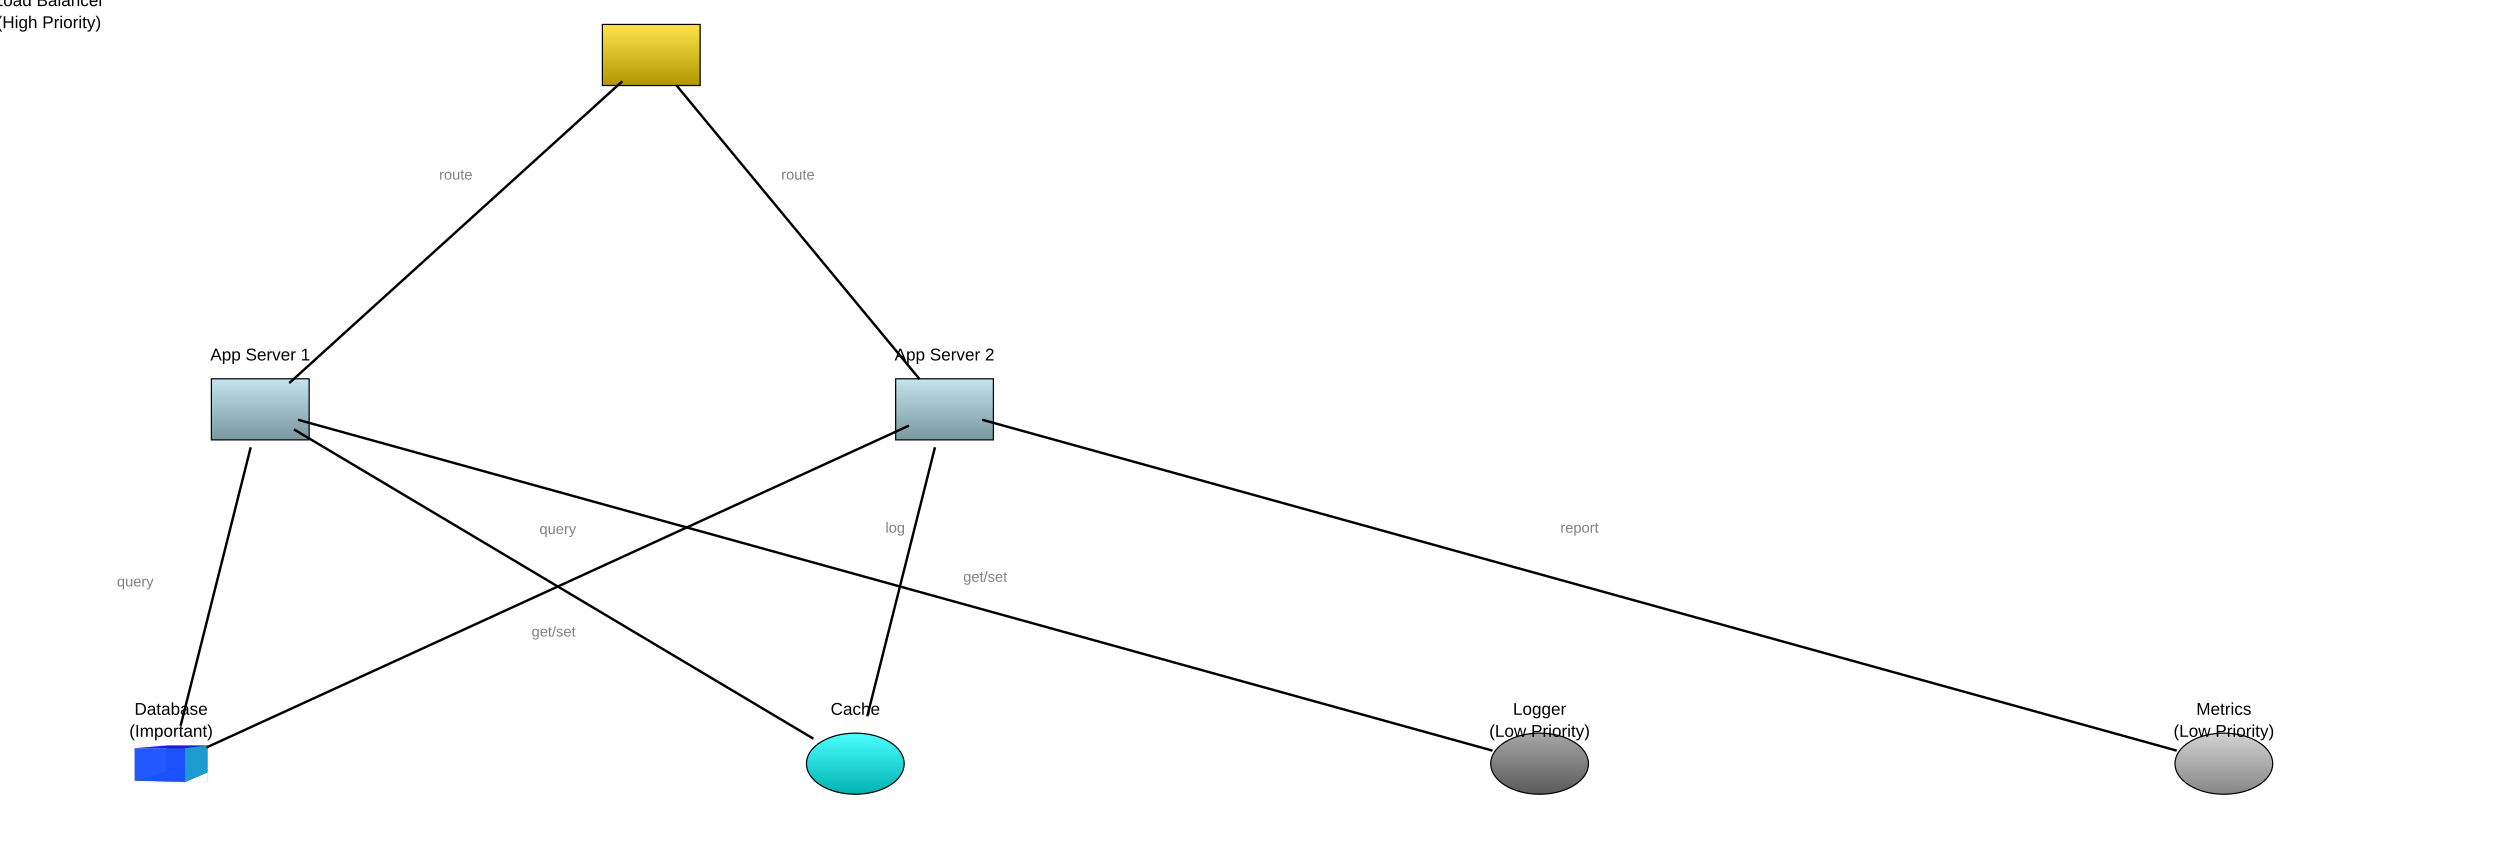
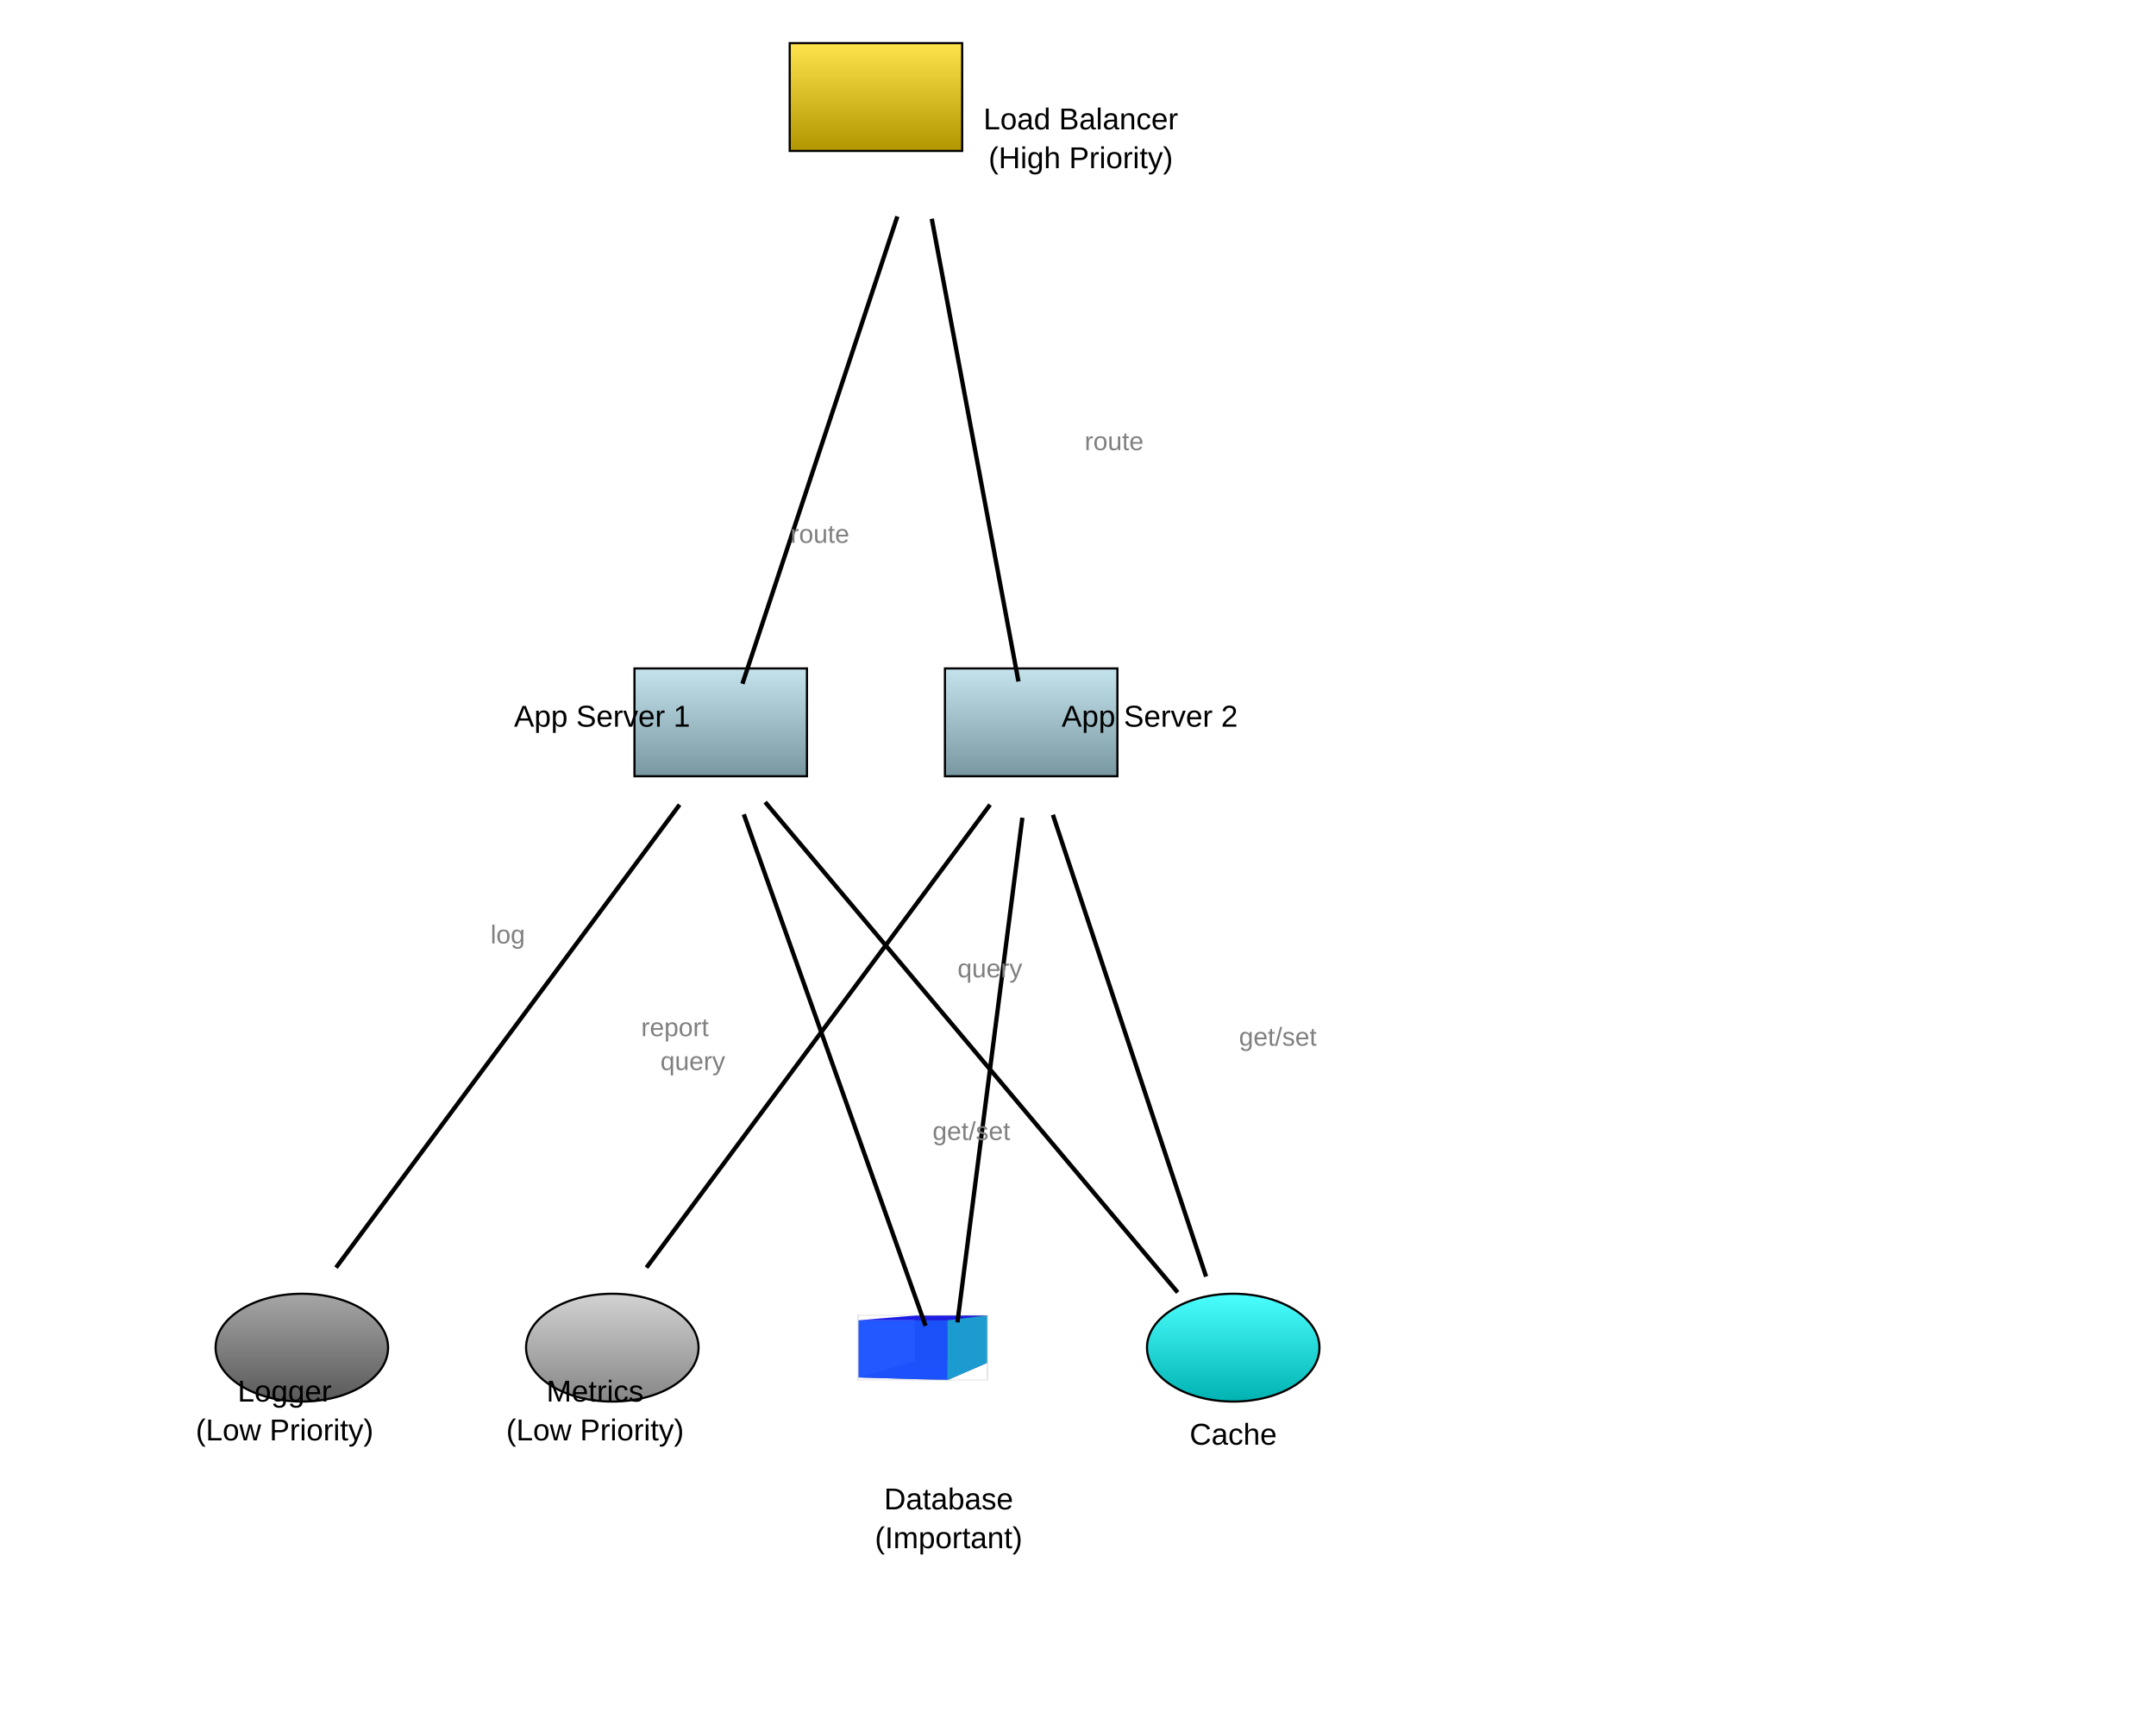
- <svg xmlns="http://www.w3.org/2000/svg" baseProfile="full" height="700.0" version="1.1" viewBox="0,0,2046.0,700.0" width="2046.0">
+ <svg xmlns="http://www.w3.org/2000/svg" baseProfile="full" height="800" version="1.1" viewBox="0,0,1000,800" width="1000">
  <defs>
    <marker id="arrow-end" markerHeight="10" markerWidth="10" orient="auto" refX="10" refY="5">
      <path d="M 0 0 L 10 5 L 0 10 z" fill="black" />
    </marker>
    <marker id="arrow-start" markerHeight="10" markerWidth="10" orient="auto" refX="0" refY="5">
      <path d="M 10 0 L 0 5 L 10 10 z" fill="black" />
    </marker>
    <linearGradient id="gradient-load-balancer" x1="0%" x2="0%" y1="0%" y2="100%">
      <stop offset="0%" stop-color="#ffe34c" />
      <stop offset="100%" stop-color="#b29600" />
    </linearGradient>
    <linearGradient id="gradient-app-server-1" x1="0%" x2="0%" y1="0%" y2="100%">
      <stop offset="0%" stop-color="#c5e3ed" />
      <stop offset="100%" stop-color="#7997a1" />
    </linearGradient>
    <linearGradient id="gradient-app-server-2" x1="0%" x2="0%" y1="0%" y2="100%">
      <stop offset="0%" stop-color="#c5e3ed" />
      <stop offset="100%" stop-color="#7997a1" />
    </linearGradient>
    <linearGradient id="gradient-database" x1="0%" x2="0%" y1="0%" y2="100%">
      <stop offset="0%" stop-color="#ffc04c" />
      <stop offset="100%" stop-color="#b27300" />
    </linearGradient>
    <linearGradient id="gradient-cache" x1="0%" x2="0%" y1="0%" y2="100%">
      <stop offset="0%" stop-color="#4cffff" />
      <stop offset="100%" stop-color="#00b2b2" />
    </linearGradient>
    <linearGradient id="gradient-logger" x1="0%" x2="0%" y1="0%" y2="100%">
      <stop offset="0%" stop-color="#a6a6a6" />
      <stop offset="100%" stop-color="#595959" />
    </linearGradient>
    <linearGradient id="gradient-metrics" x1="0%" x2="0%" y1="0%" y2="100%">
      <stop offset="0%" stop-color="#d2d2d2" />
      <stop offset="100%" stop-color="#868686" />
    </linearGradient>
  </defs>
-   <rect fill="url(#gradient-load-balancer)" height="50" stroke="black" width="80" x="493.0" y="20.0" />
-   <rect fill="url(#gradient-app-server-1)" height="50" stroke="black" width="80" x="173.0" y="310.0" />
-   <rect fill="url(#gradient-app-server-2)" height="50" stroke="black" width="80" x="733.0" y="310.0" />
+   <rect fill="url(#gradient-load-balancer)" height="50" stroke="black" width="80" x="366.279" y="20.0" />
+   <rect fill="url(#gradient-app-server-1)" height="50" stroke="black" width="80" x="294.279" y="310.0" />
+   <rect fill="url(#gradient-app-server-2)" height="50" stroke="black" width="80" x="438.279" y="310.0" />
  <g id="database">
-     <g transform="translate(110.0,610.0) scale(1.204819,0.6928406) translate(-0.9,-1.4)">
+     <g transform="translate(398.0,610.0) scale(1.204819,0.6928406) translate(-0.9,-1.4)">
      <path d="M 22.754,32.117 0.945,43 V 4.729 L 22.754,1.57 Z" fill="#e9e9ff" stroke="none" />
      <path d="M 50.713,33.121 V 1.463 L 22.754,1.57 V 32.117 Z" fill="#353564" stroke="none" />
      <path d="M 50.713,33.121 35.296,44.771 0.945,43 22.754,32.117 Z" fill="#4d4d9f" stroke="none" />
      <path d="M 50.713,1.463 35.296,4.738 0.945,4.729 22.754,1.57 Z" fill="#1c1ce6" opacity="1" stroke="none" />
      <path d="M 35.296,44.771 V 4.738 L 0.945,4.729 V 43 Z" fill="#1a52ff" opacity="0.96" stroke="none" />
      <path d="M 50.713,33.121 35.296,44.771 V 4.738 L 50.713,1.463 Z" fill="#1c9bd0" stroke="none" />
      <rect fill="none" height="43.3" opacity="0.67" stroke="#cbcbcb" stroke-width="0.48" width="49.8" x="0.9" y="1.4" />
    </g>
  </g>
-   <ellipse cx="700.0" cy="625.0" fill="url(#gradient-cache)" rx="40.0" ry="25.0" stroke="black" />
-   <ellipse cx="1260.0" cy="625.0" fill="url(#gradient-logger)" rx="40.0" ry="25.0" stroke="black" />
-   <ellipse cx="1820.0" cy="625.0" fill="url(#gradient-metrics)" rx="40.0" ry="25.0" stroke="black" />
-   <line stroke="black" stroke-width="2" x1="509.288" x2="236.712" y1="66.489" y2="313.511" />
-   <line stroke="black" stroke-width="2" x1="553.402" x2="752.598" y1="69.653" y2="310.347" />
-   <line stroke="black" stroke-width="2" x1="205.189" x2="147.811" y1="366.032" y2="593.968" />
-   <line stroke="black" stroke-width="2" x1="743.908" x2="169.092" y1="348.328" y2="611.672" />
-   <line stroke="black" stroke-width="2" x1="240.494" x2="665.632" y1="351.372" y2="604.534" />
-   <line stroke="black" stroke-width="2" x1="765.189" x2="709.764" y1="366.032" y2="586.21" />
-   <line stroke="black" stroke-width="2" x1="243.839" x2="1221.451" y1="343.542" y2="614.323" />
-   <line stroke="black" stroke-width="2" x1="803.839" x2="1781.451" y1="343.542" y2="614.323" />
-   <text fill="black" font-family="Arial, sans-serif" font-size="14px" text-anchor="middle" x="40.0" y="5.0">Load Balancer</text>
-   <text fill="black" font-family="Arial, sans-serif" font-size="14px" text-anchor="middle" x="40.0" y="23.0">(High Priority)</text>
-   <text fill="black" font-family="Arial, sans-serif" font-size="14px" text-anchor="middle" x="213.0" y="295.0">App Server 1</text>
-   <text fill="black" font-family="Arial, sans-serif" font-size="14px" text-anchor="middle" x="773.0" y="295.0">App Server 2</text>
-   <text fill="black" font-family="Arial, sans-serif" font-size="14px" text-anchor="middle" x="140.0" y="585.0">Database</text>
-   <text fill="black" font-family="Arial, sans-serif" font-size="14px" text-anchor="middle" x="140.0" y="603.0">(Important)</text>
-   <text fill="black" font-family="Arial, sans-serif" font-size="14px" text-anchor="middle" x="700.0" y="585.0">Cache</text>
-   <text fill="black" font-family="Arial, sans-serif" font-size="14px" text-anchor="middle" x="1260.0" y="585.0">Logger</text>
-   <text fill="black" font-family="Arial, sans-serif" font-size="14px" text-anchor="middle" x="1260.0" y="603.0">(Low Priority)</text>
-   <text fill="black" font-family="Arial, sans-serif" font-size="14px" text-anchor="middle" x="1820.0" y="585.0">Metrics</text>
-   <text fill="black" font-family="Arial, sans-serif" font-size="14px" text-anchor="middle" x="1820.0" y="603.0">(Low Priority)</text>
-   <text fill="gray" font-family="Arial, sans-serif" font-size="12px" text-anchor="middle" x="373.0" y="147.0">route</text>
-   <text fill="gray" font-family="Arial, sans-serif" font-size="12px" text-anchor="middle" x="653.0" y="147.0">route</text>
-   <text fill="gray" font-family="Arial, sans-serif" font-size="12px" text-anchor="end" x="125.7" y="480.0">query</text>
-   <text fill="gray" font-family="Arial, sans-serif" font-size="12px" text-anchor="middle" x="456.5" y="437.0">query</text>
-   <text fill="gray" font-family="Arial, sans-serif" font-size="12px" text-anchor="middle" x="453.063" y="520.953">get/set</text>
-   <text fill="gray" font-family="Arial, sans-serif" font-size="12px" text-anchor="start" x="788.276" y="476.121">get/set</text>
-   <text fill="gray" font-family="Arial, sans-serif" font-size="12px" text-anchor="middle" x="732.645" y="435.932">log</text>
-   <text fill="gray" font-family="Arial, sans-serif" font-size="12px" text-anchor="middle" x="1292.645" y="435.932">report</text>
+   <ellipse cx="572.0" cy="625.0" fill="url(#gradient-cache)" rx="40.0" ry="25.0" stroke="black" />
+   <ellipse cx="140.0" cy="625.0" fill="url(#gradient-logger)" rx="40.0" ry="25.0" stroke="black" />
+   <ellipse cx="284.0" cy="625.0" fill="url(#gradient-metrics)" rx="40.0" ry="25.0" stroke="black" />
+   <line stroke="black" stroke-width="2" x1="416.209" x2="344.349" y1="100.374" y2="317.126" />
+   <line stroke="black" stroke-width="2" x1="432.173" x2="472.385" y1="101.453" y2="316.047" />
+   <line stroke="black" stroke-width="2" x1="344.994" x2="429.285" y1="377.653" y2="614.847" />
+   <line stroke="black" stroke-width="2" x1="474.195" x2="444.084" y1="379.238" y2="613.262" />
+   <line stroke="black" stroke-width="2" x1="354.883" x2="546.246" y1="371.985" y2="599.394" />
+   <line stroke="black" stroke-width="2" x1="488.355" x2="559.405" y1="377.872" y2="592.035" />
+   <line stroke="black" stroke-width="2" x1="315.206" x2="155.842" y1="373.195" y2="587.882" />
+   <line stroke="black" stroke-width="2" x1="459.206" x2="299.842" y1="373.195" y2="587.882" />
+   <text fill="black" font-family="Arial, sans-serif" font-size="14px" text-anchor="middle" x="501.279" y="60.0">Load Balancer</text>
+   <text fill="black" font-family="Arial, sans-serif" font-size="14px" text-anchor="middle" x="501.279" y="78.0">(High Priority)</text>
+   <text fill="black" font-family="Arial, sans-serif" font-size="14px" text-anchor="middle" x="279.279" y="337.0">App Server 1</text>
+   <text fill="black" font-family="Arial, sans-serif" font-size="14px" text-anchor="middle" x="533.279" y="337.0">App Server 2</text>
+   <text fill="black" font-family="Arial, sans-serif" font-size="14px" text-anchor="middle" x="440.0" y="700.0">Database</text>
+   <text fill="black" font-family="Arial, sans-serif" font-size="14px" text-anchor="middle" x="440.0" y="718.0">(Important)</text>
+   <text fill="black" font-family="Arial, sans-serif" font-size="14px" text-anchor="middle" x="572.0" y="670.0">Cache</text>
+   <text fill="black" font-family="Arial, sans-serif" font-size="14px" text-anchor="middle" x="132.0" y="650.0">Logger</text>
+   <text fill="black" font-family="Arial, sans-serif" font-size="14px" text-anchor="middle" x="132.0" y="668.0">(Low Priority)</text>
+   <text fill="black" font-family="Arial, sans-serif" font-size="14px" text-anchor="middle" x="276.0" y="650.0">Metrics</text>
+   <text fill="black" font-family="Arial, sans-serif" font-size="14px" text-anchor="middle" x="276.0" y="668.0">(Low Priority)</text>
+   <text fill="gray" font-family="Arial, sans-serif" font-size="12px" text-anchor="middle" x="380.279" y="251.75">route</text>
+   <text fill="gray" font-family="Arial, sans-serif" font-size="12px" text-anchor="start" x="503.079" y="208.75">route</text>
+   <text fill="gray" font-family="Arial, sans-serif" font-size="12px" text-anchor="end" x="336.34" y="496.25">query</text>
+   <text fill="gray" font-family="Arial, sans-serif" font-size="12px" text-anchor="middle" x="459.14" y="453.25">query</text>
+   <text fill="gray" font-family="Arial, sans-serif" font-size="12px" text-anchor="middle" x="450.564" y="528.689">get/set</text>
+   <text fill="gray" font-family="Arial, sans-serif" font-size="12px" text-anchor="start" x="574.68" y="484.953">get/set</text>
+   <text fill="gray" font-family="Arial, sans-serif" font-size="12px" text-anchor="middle" x="235.524" y="437.538">log</text>
+   <text fill="gray" font-family="Arial, sans-serif" font-size="12px" text-anchor="end" x="328.724" y="480.538">report</text>
</svg>
